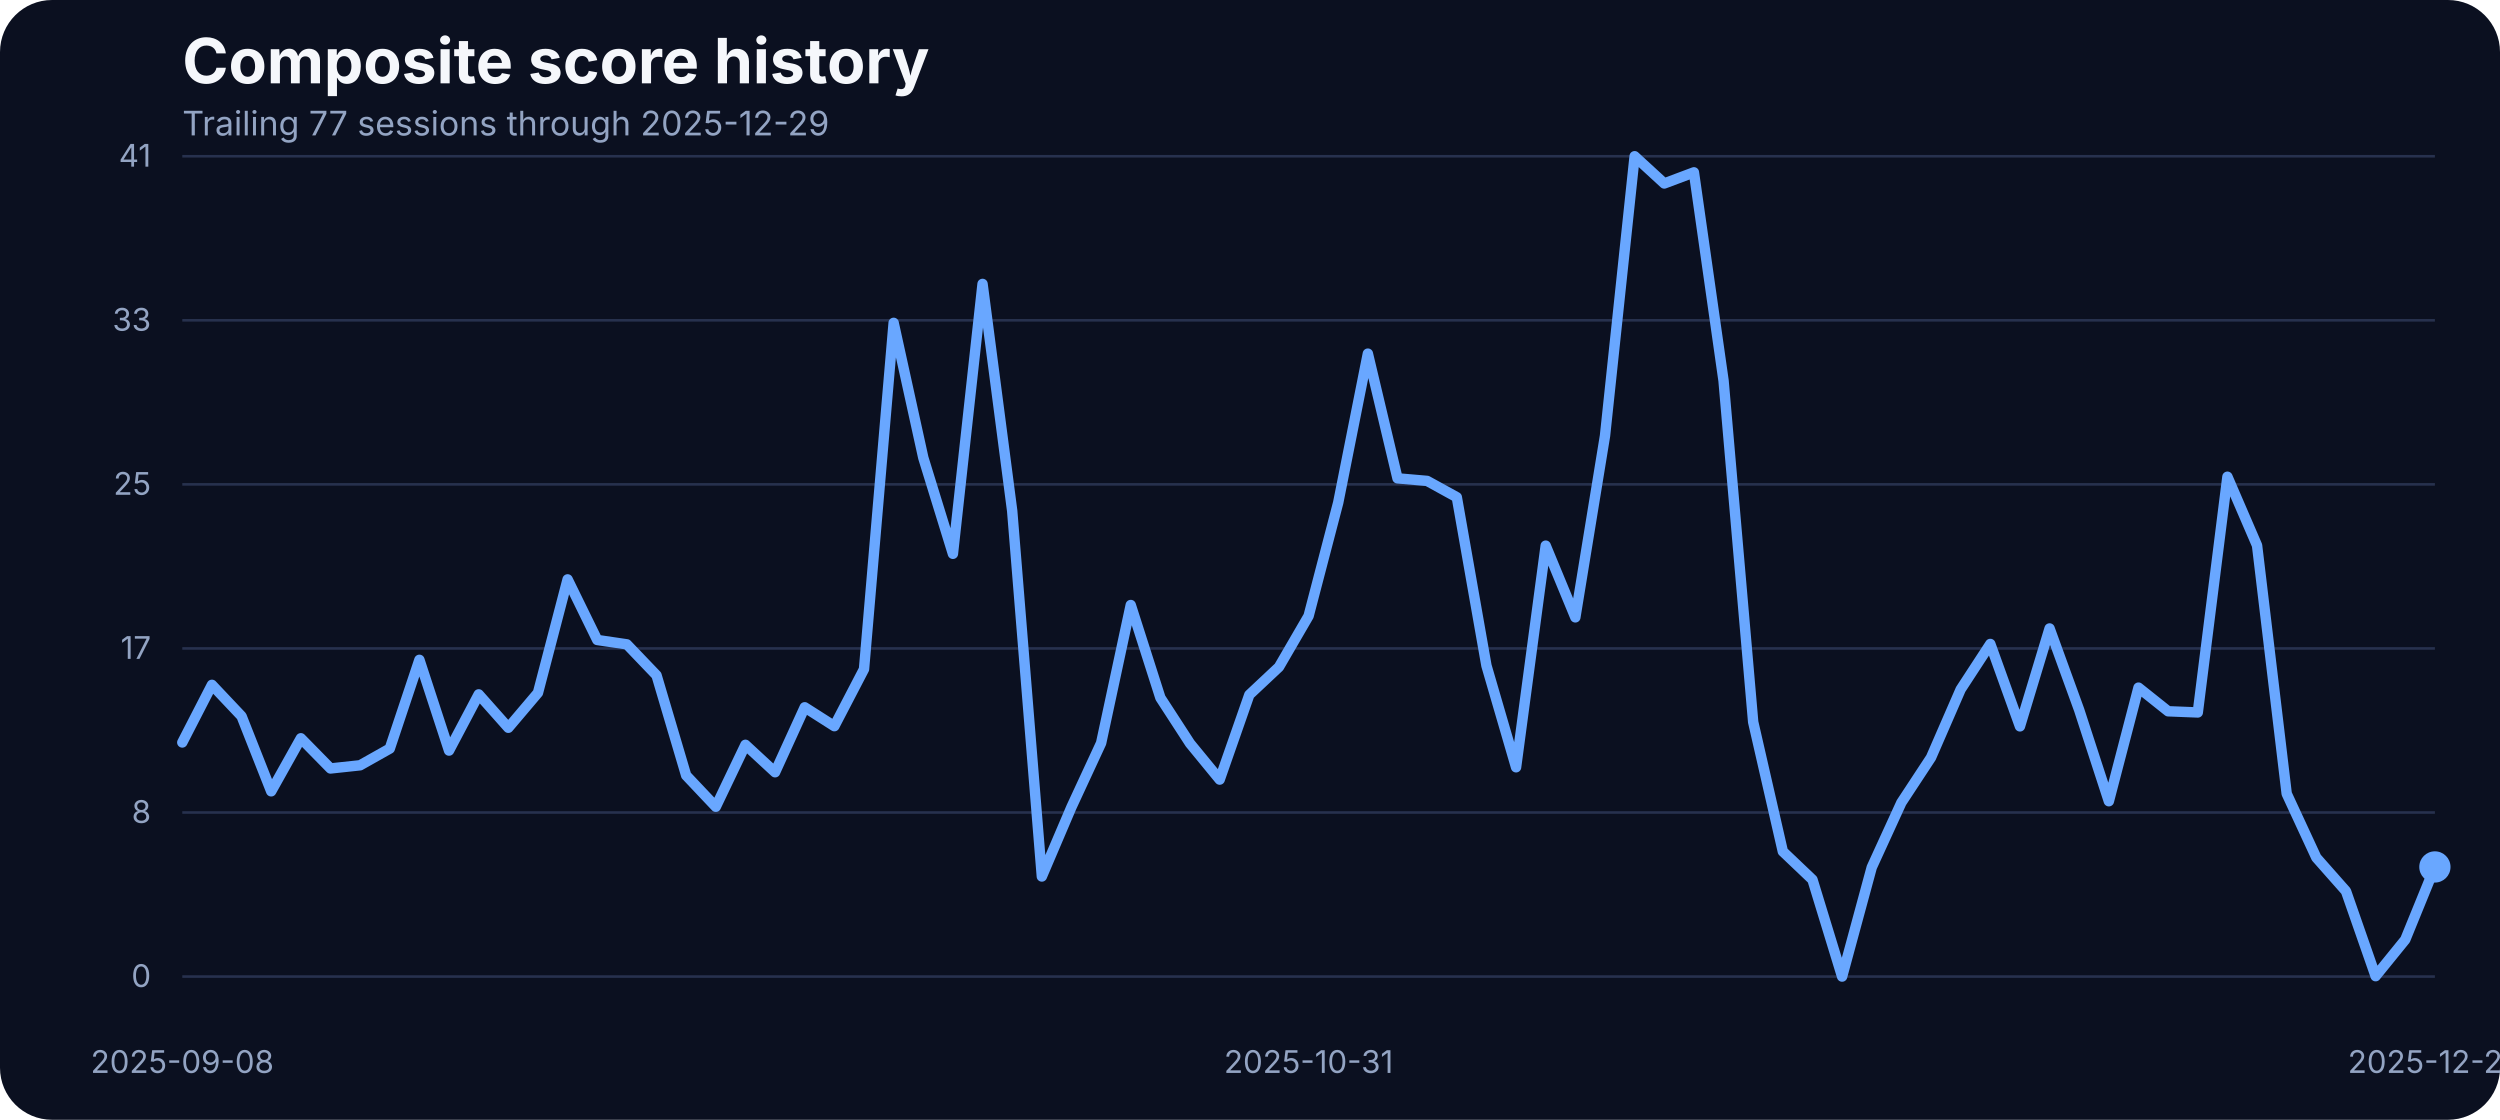
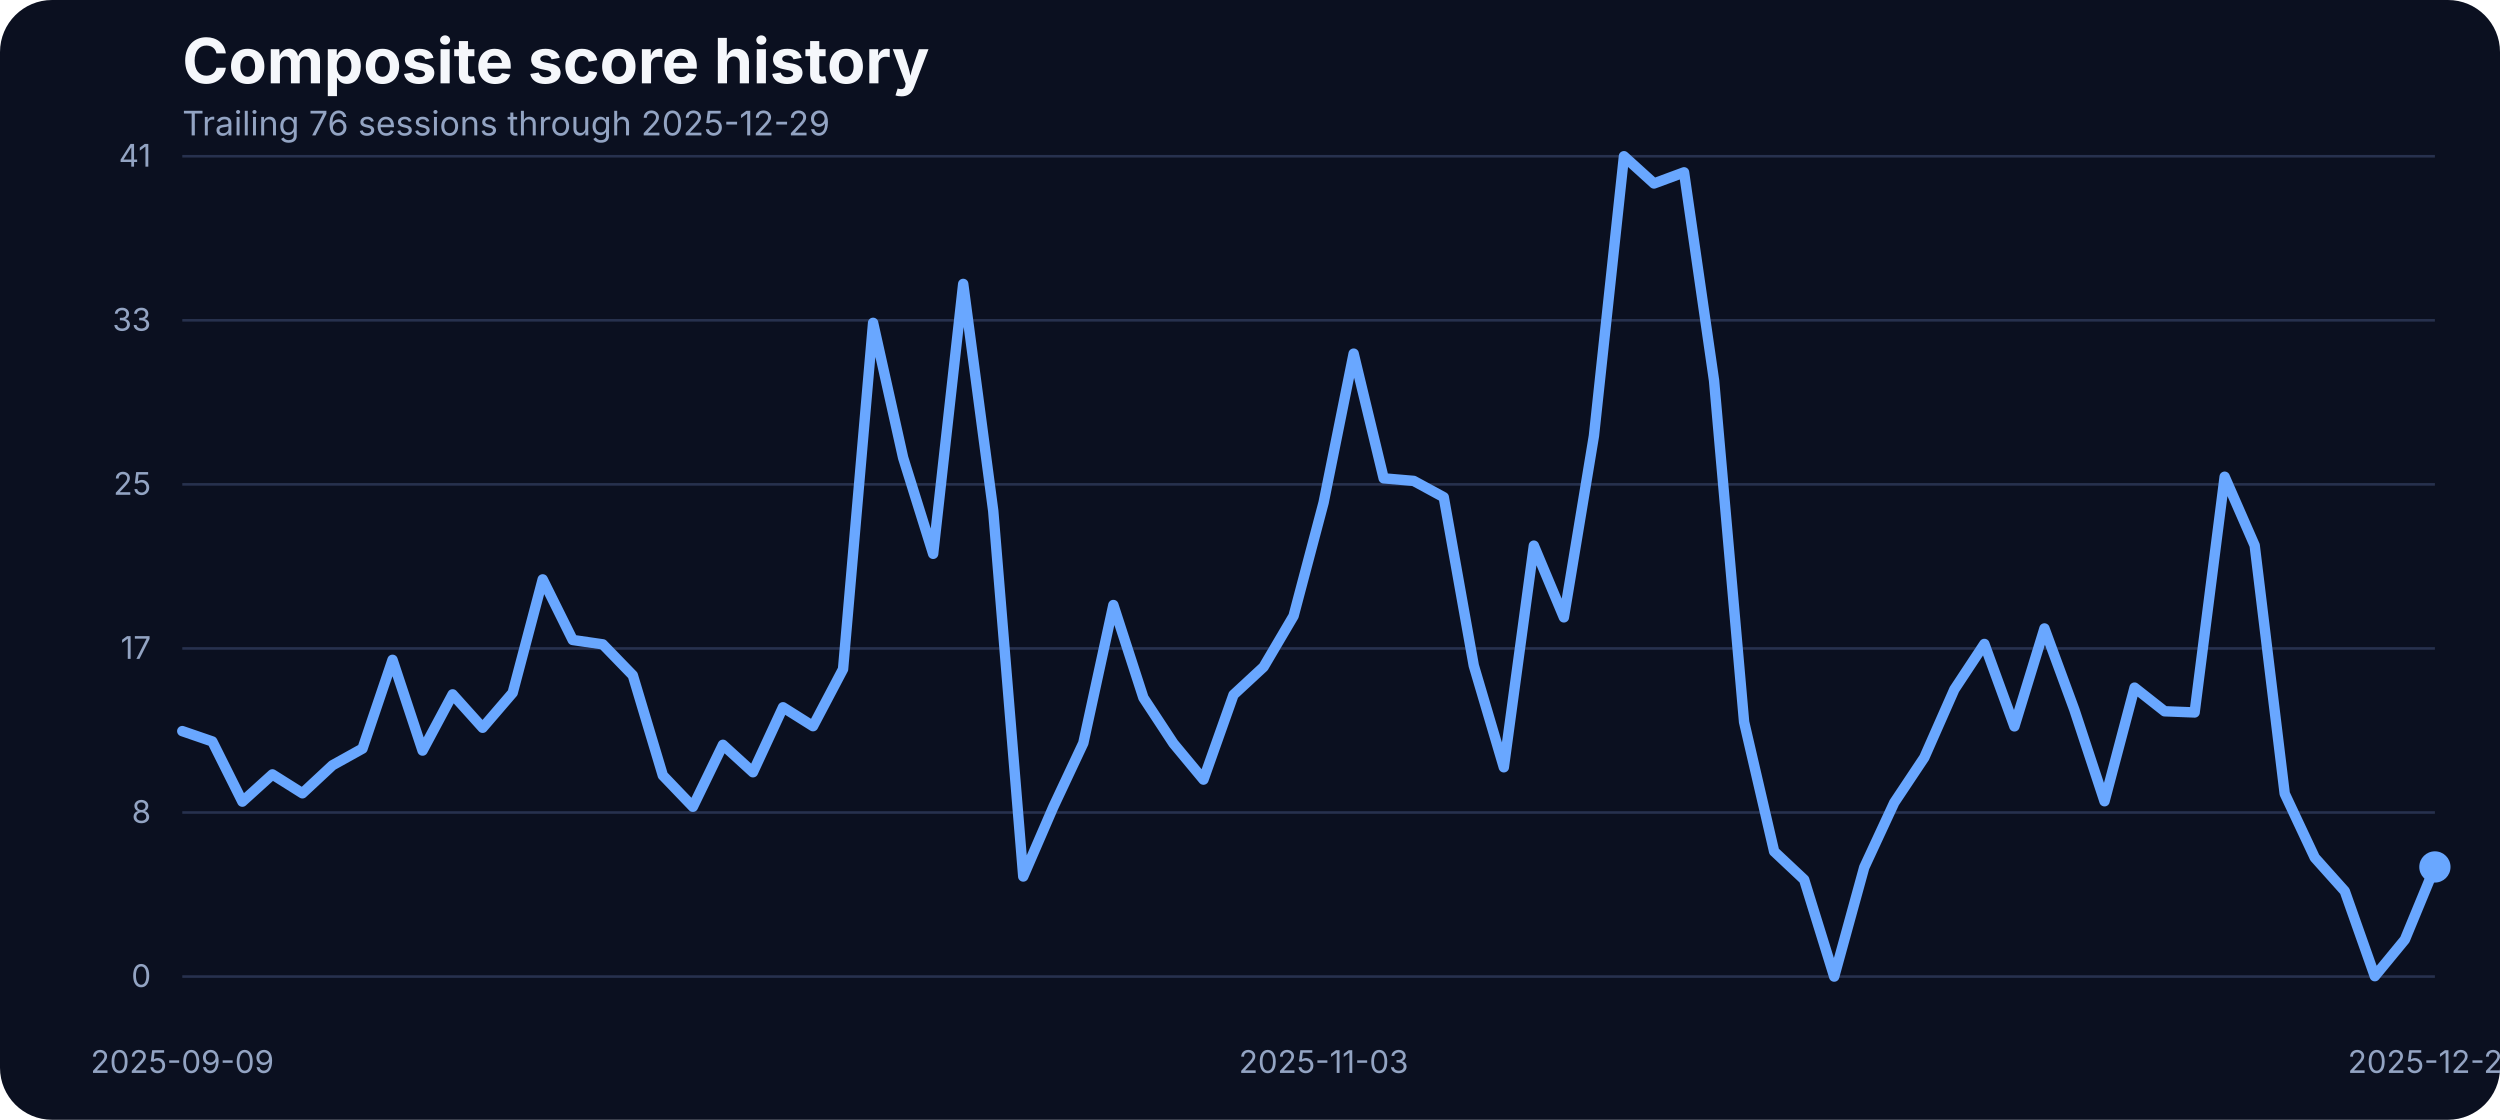
<svg xmlns="http://www.w3.org/2000/svg" width="960" height="430" viewBox="0 0 960 430" role="img" aria-label="Composite score history">
  <rect width="100%" height="100%" fill="#0b1020" rx="20" />
  <text x="70" y="32" fill="#f5f7fb" font-family="Inter, Arial, sans-serif" font-size="24" font-weight="700">Composite score history</text>
-   <text x="70" y="52" fill="#93a4c3" font-family="Inter, Arial, sans-serif" font-size="13">Trailing 77 sessions through 2025-12-29</text>
+   <text x="70" y="52" fill="#93a4c3" font-family="Inter, Arial, sans-serif" font-size="13">Trailing 76 sessions through 2025-12-29</text>
  <line x1="70" x2="935" y1="375.00" y2="375.00" stroke="#27314e" stroke-width="1" />
  <text x="58" y="379.00" text-anchor="end" fill="#93a4c3" font-family="Inter, Arial, sans-serif" font-size="12">0</text>
  <line x1="70" x2="935" y1="312.00" y2="312.00" stroke="#27314e" stroke-width="1" />
  <text x="58" y="316.00" text-anchor="end" fill="#93a4c3" font-family="Inter, Arial, sans-serif" font-size="12">8</text>
  <line x1="70" x2="935" y1="249.00" y2="249.00" stroke="#27314e" stroke-width="1" />
  <text x="58" y="253.00" text-anchor="end" fill="#93a4c3" font-family="Inter, Arial, sans-serif" font-size="12">17</text>
  <line x1="70" x2="935" y1="186.00" y2="186.00" stroke="#27314e" stroke-width="1" />
  <text x="58" y="190.00" text-anchor="end" fill="#93a4c3" font-family="Inter, Arial, sans-serif" font-size="12">25</text>
  <line x1="70" x2="935" y1="123.00" y2="123.00" stroke="#27314e" stroke-width="1" />
  <text x="58" y="127.00" text-anchor="end" fill="#93a4c3" font-family="Inter, Arial, sans-serif" font-size="12">33</text>
  <line x1="70" x2="935" y1="60.00" y2="60.00" stroke="#27314e" stroke-width="1" />
  <text x="58" y="64.00" text-anchor="end" fill="#93a4c3" font-family="Inter, Arial, sans-serif" font-size="12">41</text>
-   <text x="70.00" y="412" text-anchor="middle" fill="#93a4c3" font-family="Inter, Arial, sans-serif" font-size="12">2025-09-08</text>
-   <text x="502.50" y="412" text-anchor="middle" fill="#93a4c3" font-family="Inter, Arial, sans-serif" font-size="12">2025-10-31</text>
+   <text x="70.00" y="412" text-anchor="middle" fill="#93a4c3" font-family="Inter, Arial, sans-serif" font-size="12">2025-09-09</text>
+   <text x="508.27" y="412" text-anchor="middle" fill="#93a4c3" font-family="Inter, Arial, sans-serif" font-size="12">2025-11-03</text>
  <text x="935.00" y="412" text-anchor="middle" fill="#93a4c3" font-family="Inter, Arial, sans-serif" font-size="12">2025-12-29</text>
-   <path d="M 70.00 285.10 L 81.38 262.98 L 92.76 275.03 L 104.14 303.86 L 115.53 283.50 L 126.91 295.09 L 138.29 293.87 L 149.67 287.46 L 161.05 253.38 L 172.43 288.22 L 183.82 266.64 L 195.20 279.46 L 206.58 266.03 L 217.96 222.49 L 229.34 245.75 L 240.72 247.43 L 252.11 259.32 L 263.49 297.76 L 274.87 309.80 L 286.25 286.01 L 297.63 296.54 L 309.01 271.60 L 320.39 278.85 L 331.78 256.96 L 343.16 123.98 L 354.54 175.75 L 365.92 212.66 L 377.30 109.03 L 388.68 196.19 L 400.07 336.57 L 411.45 309.88 L 422.83 285.33 L 434.21 232.33 L 445.59 267.94 L 456.97 285.48 L 468.36 299.36 L 479.74 266.80 L 491.12 256.12 L 502.50 236.53 L 513.88 192.98 L 525.26 135.80 L 536.64 183.68 L 548.03 184.67 L 559.41 190.93 L 570.79 255.59 L 582.17 294.63 L 593.55 209.53 L 604.93 237.06 L 616.32 167.36 L 627.70 60.00 L 639.08 70.45 L 650.46 66.18 L 661.84 146.17 L 673.22 277.24 L 684.61 326.96 L 695.99 337.79 L 707.37 375.00 L 718.75 333.06 L 730.13 308.20 L 741.51 290.89 L 752.89 264.74 L 764.28 247.28 L 775.66 278.92 L 787.04 241.33 L 798.42 272.67 L 809.80 307.67 L 821.18 264.05 L 832.57 273.13 L 843.95 273.58 L 855.33 183.07 L 866.71 209.46 L 878.09 304.77 L 889.47 329.32 L 900.86 342.21 L 912.24 374.85 L 923.62 360.82 L 935.00 332.91" fill="none" stroke="#69a7ff" stroke-width="4" stroke-linecap="round" stroke-linejoin="round" />
+   <path d="M 70.00 280.75 L 81.53 284.72 L 93.07 307.82 L 104.60 297.37 L 116.13 304.62 L 127.67 293.87 L 139.20 287.46 L 150.73 253.38 L 162.27 288.22 L 173.80 266.64 L 185.33 279.46 L 196.87 266.03 L 208.40 222.49 L 219.93 245.75 L 231.47 247.43 L 243.00 259.32 L 254.53 297.76 L 266.07 309.80 L 277.60 286.01 L 289.13 296.54 L 300.67 271.60 L 312.20 278.85 L 323.73 256.96 L 335.27 123.98 L 346.80 175.75 L 358.33 212.66 L 369.87 109.03 L 381.40 196.19 L 392.93 336.57 L 404.47 309.88 L 416.00 285.33 L 427.53 232.33 L 439.07 267.94 L 450.60 285.48 L 462.13 299.36 L 473.67 266.80 L 485.20 256.12 L 496.73 236.53 L 508.27 192.98 L 519.80 135.80 L 531.33 183.68 L 542.87 184.67 L 554.40 190.93 L 565.93 255.59 L 577.47 294.63 L 589.00 209.53 L 600.53 237.06 L 612.07 167.36 L 623.60 60.00 L 635.13 70.45 L 646.67 66.18 L 658.20 146.17 L 669.73 277.24 L 681.27 326.96 L 692.80 337.79 L 704.33 375.00 L 715.87 333.06 L 727.40 308.20 L 738.93 290.89 L 750.47 264.74 L 762.00 247.28 L 773.53 278.92 L 785.07 241.33 L 796.60 272.67 L 808.13 307.67 L 819.67 264.05 L 831.20 273.13 L 842.73 273.58 L 854.27 183.07 L 865.80 209.46 L 877.33 304.77 L 888.87 329.32 L 900.40 342.21 L 911.93 374.85 L 923.47 360.82 L 935.00 332.91" fill="none" stroke="#69a7ff" stroke-width="4" stroke-linecap="round" stroke-linejoin="round" />
  <circle cx="935.00" cy="332.91" r="6" fill="#69a7ff" />
</svg>
